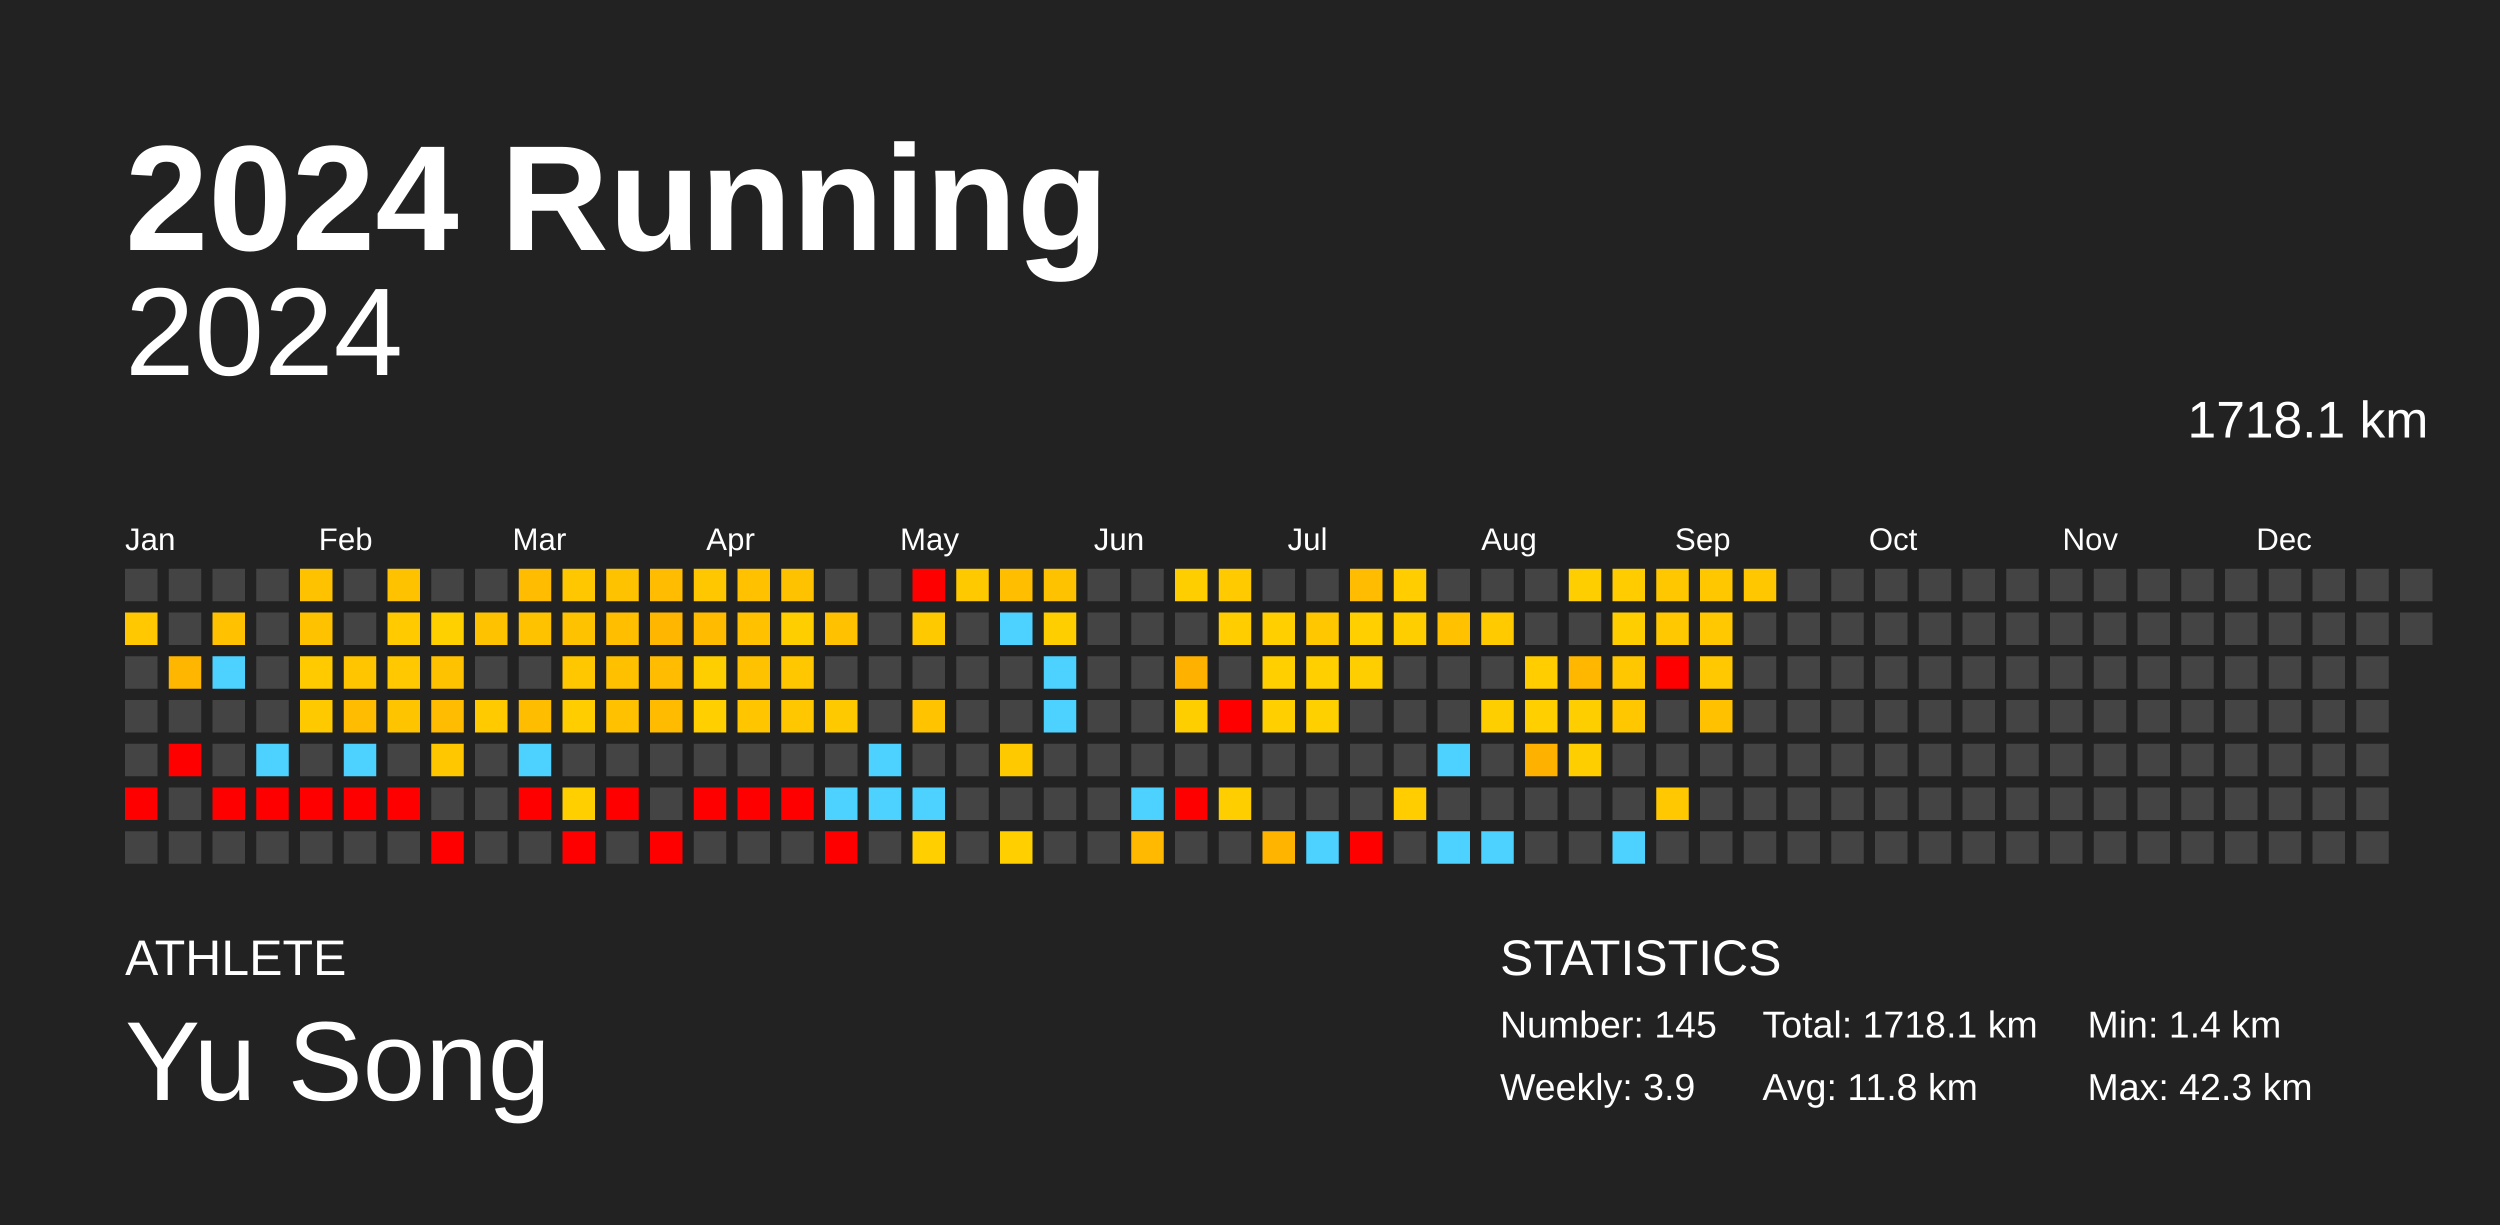
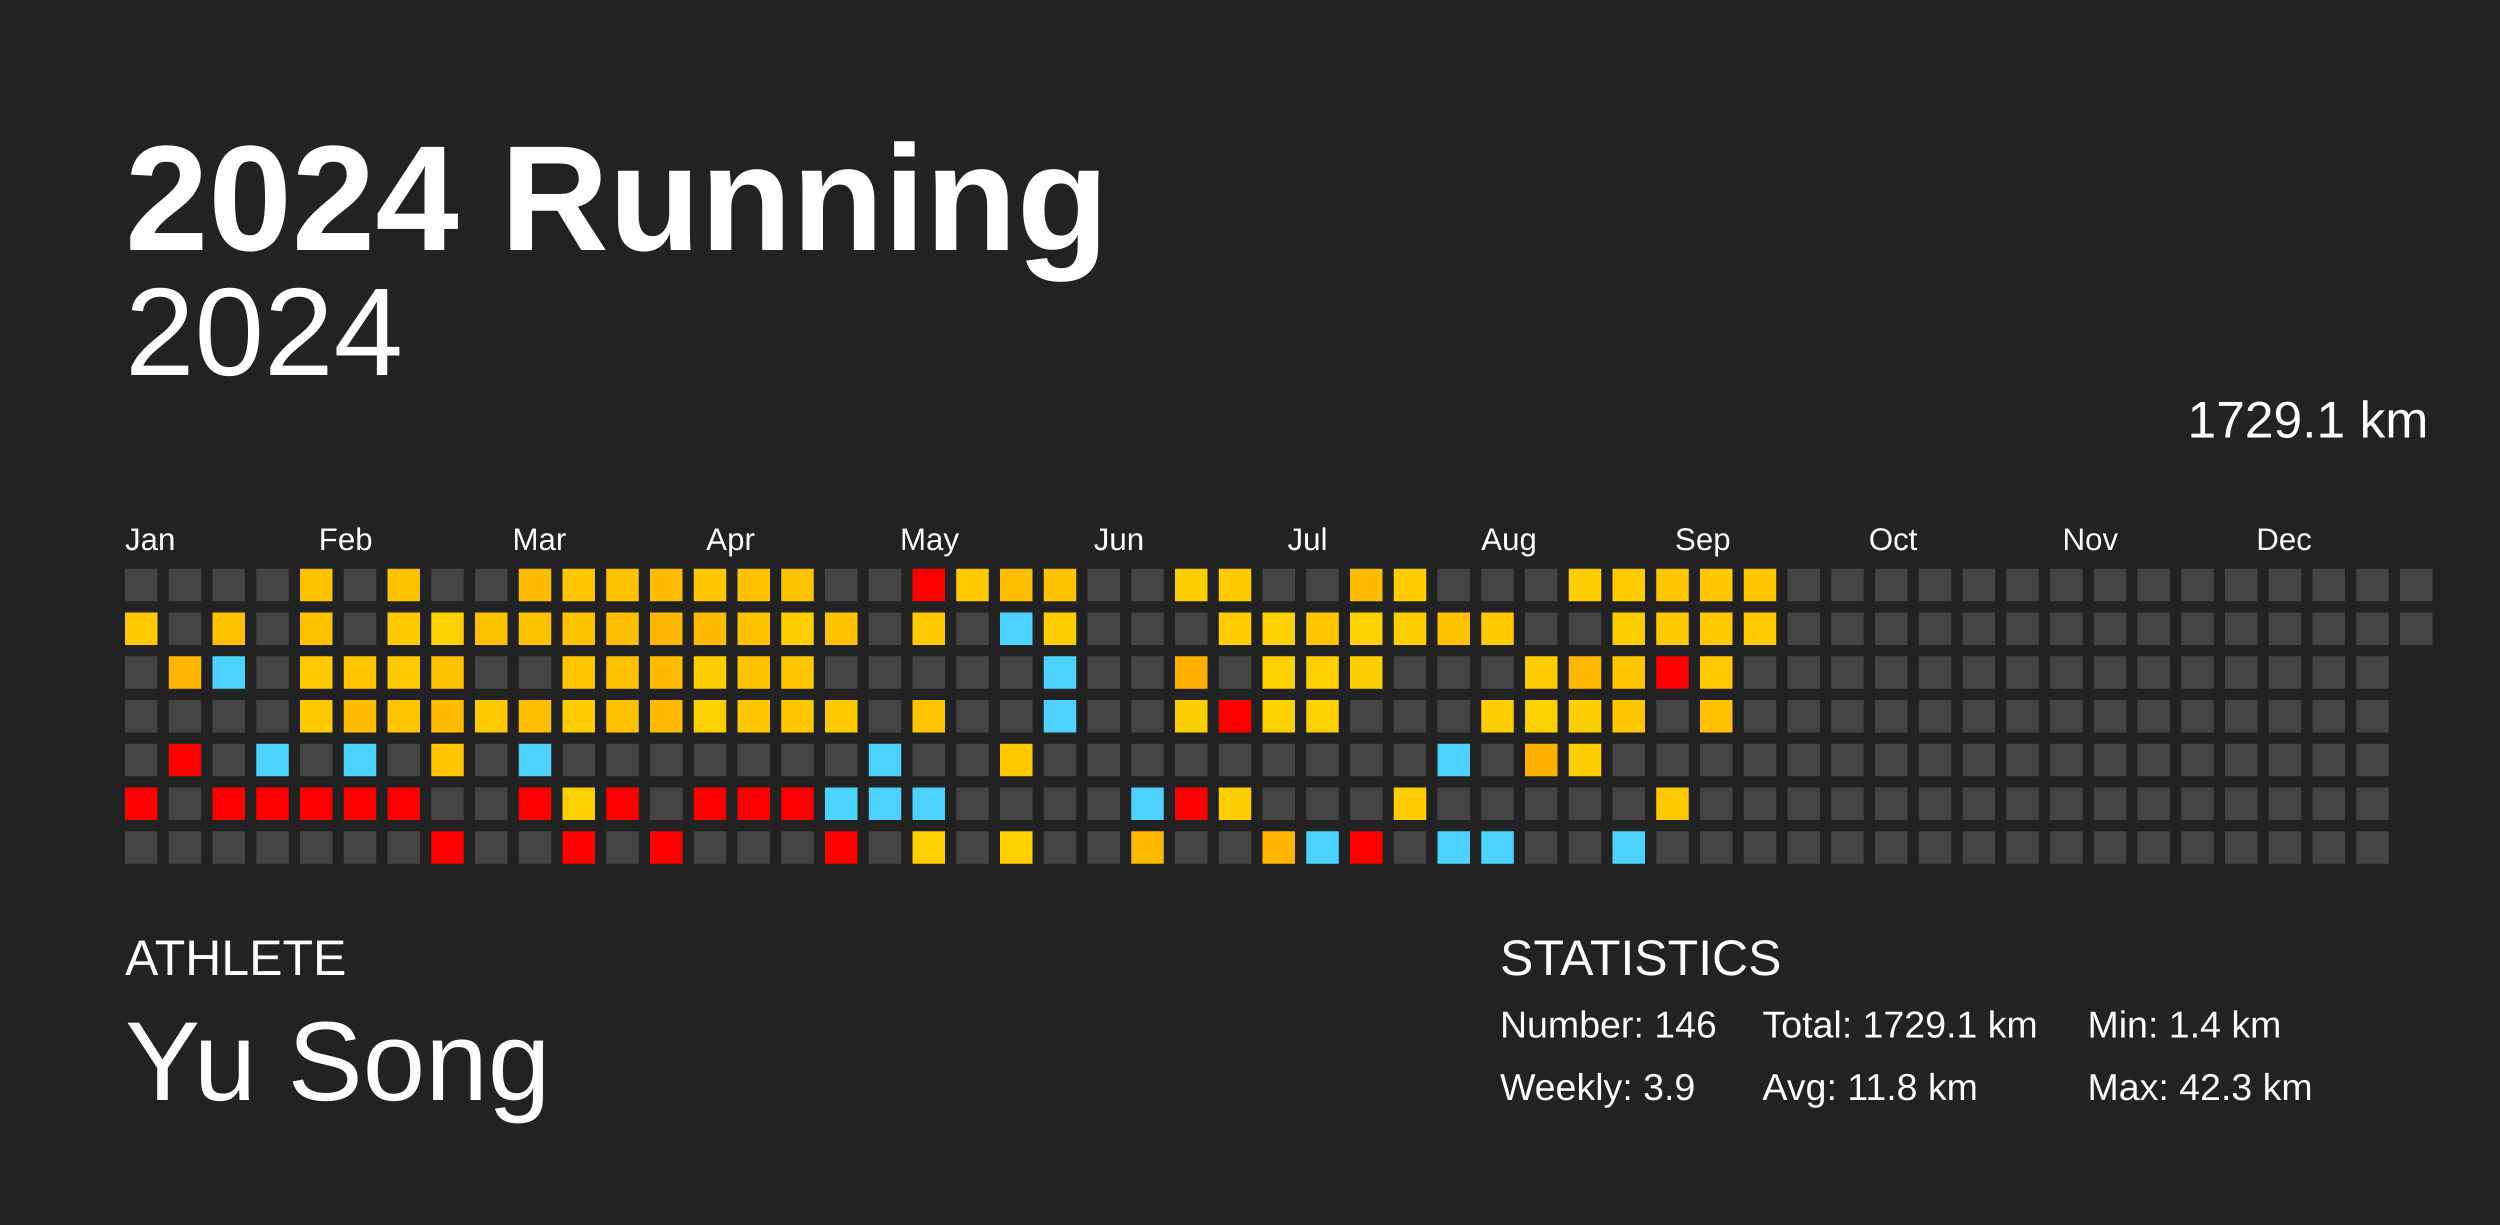
<svg xmlns="http://www.w3.org/2000/svg" baseProfile="full" height="98mm" version="1.1" viewBox="0,0,200,98" width="200mm">
  <defs />
  <rect fill="#222222" height="98" width="200" x="0" y="0" />
  <text fill="#FFFFFF" style="font-size:12px; font-family:Arial; font-weight:bold;" x="10" y="20">2024 Running</text>
  <text fill="#FFFFFF" style="font-size:4px; font-family:Arial" x="10" y="78">ATHLETE</text>
  <text fill="#FFFFFF" style="font-size:9px; font-family:Arial" x="10" y="88">Yu Song</text>
  <text fill="#FFFFFF" style="font-size:4px; font-family:Arial" x="120" y="78">STATISTICS</text>
-   <text fill="#FFFFFF" style="font-size:3px; font-family:Arial" x="120" y="83">Number: 145</text>
+   <text fill="#FFFFFF" style="font-size:3px; font-family:Arial" x="120" y="83">Number: 146</text>
  <text fill="#FFFFFF" style="font-size:3px; font-family:Arial" x="120" y="88">Weekly: 3.9</text>
-   <text fill="#FFFFFF" style="font-size:3px; font-family:Arial" x="141" y="83">Total: 1718.1 km</text>
+   <text fill="#FFFFFF" style="font-size:3px; font-family:Arial" x="141" y="83">Total: 1729.1 km</text>
  <text fill="#FFFFFF" style="font-size:3px; font-family:Arial" x="141" y="88">Avg: 11.8 km</text>
  <text fill="#FFFFFF" style="font-size:3px; font-family:Arial" x="167" y="83">Min: 1.4 km</text>
  <text fill="#FFFFFF" style="font-size:3px; font-family:Arial" x="167" y="88">Max: 42.3 km</text>
  <text alignment-baseline="hanging" fill="#FFFFFF" style="font-size:10.0px; font-family:Arial;" x="10" y="30">2024</text>
-   <text alignment-baseline="hanging" fill="#FFFFFF" style="font-size:4.125px; font-family:Arial;" x="175" y="35">1718.1 km</text>
+   <text alignment-baseline="hanging" fill="#FFFFFF" style="font-size:4.125px; font-family:Arial;" x="175" y="35">1729.1 km</text>
  <text fill="#FFFFFF" style="font-size:2.5px; font-family:Arial" x="10.0" y="44">Jan</text>
  <text fill="#FFFFFF" style="font-size:2.5px; font-family:Arial" x="25.5" y="44">Feb</text>
  <text fill="#FFFFFF" style="font-size:2.5px; font-family:Arial" x="41.0" y="44">Mar</text>
  <text fill="#FFFFFF" style="font-size:2.5px; font-family:Arial" x="56.5" y="44">Apr</text>
  <text fill="#FFFFFF" style="font-size:2.5px; font-family:Arial" x="72.0" y="44">May</text>
  <text fill="#FFFFFF" style="font-size:2.5px; font-family:Arial" x="87.5" y="44">Jun</text>
  <text fill="#FFFFFF" style="font-size:2.5px; font-family:Arial" x="103.0" y="44">Jul</text>
  <text fill="#FFFFFF" style="font-size:2.5px; font-family:Arial" x="118.5" y="44">Aug</text>
  <text fill="#FFFFFF" style="font-size:2.5px; font-family:Arial" x="134.0" y="44">Sep</text>
  <text fill="#FFFFFF" style="font-size:2.5px; font-family:Arial" x="149.5" y="44">Oct</text>
  <text fill="#FFFFFF" style="font-size:2.5px; font-family:Arial" x="165.0" y="44">Nov</text>
  <text fill="#FFFFFF" style="font-size:2.5px; font-family:Arial" x="180.5" y="44">Dec</text>
  <rect fill="#444444" height="2.6" width="2.6" x="10.0" y="45.5" />
  <rect fill="#ffc800" height="2.6" width="2.6" x="10.0" y="49.0" />
  <rect fill="#444444" height="2.6" width="2.6" x="10.0" y="52.5" />
  <rect fill="#444444" height="2.6" width="2.6" x="10.0" y="56.0" />
  <rect fill="#444444" height="2.6" width="2.6" x="10.0" y="59.5" />
  <rect fill="red" height="2.6" width="2.6" x="10.0" y="63.0" />
  <rect fill="#444444" height="2.6" width="2.6" x="10.0" y="66.5" />
  <rect fill="#444444" height="2.6" width="2.6" x="13.5" y="45.5" />
  <rect fill="#444444" height="2.6" width="2.6" x="13.5" y="49.0" />
  <rect fill="#ffb600" height="2.6" width="2.6" x="13.5" y="52.5" />
  <rect fill="#444444" height="2.6" width="2.6" x="13.5" y="56.0" />
  <rect fill="red" height="2.6" width="2.6" x="13.5" y="59.5" />
  <rect fill="#444444" height="2.6" width="2.6" x="13.5" y="63.0" />
  <rect fill="#444444" height="2.6" width="2.6" x="13.5" y="66.5" />
  <rect fill="#444444" height="2.6" width="2.6" x="17.0" y="45.5" />
  <rect fill="#ffc100" height="2.6" width="2.6" x="17.0" y="49.0" />
  <rect fill="#4dd2ff" height="2.6" width="2.6" x="17.0" y="52.5" />
  <rect fill="#444444" height="2.6" width="2.6" x="17.0" y="56.0" />
  <rect fill="#444444" height="2.6" width="2.6" x="17.0" y="59.5" />
  <rect fill="red" height="2.6" width="2.6" x="17.0" y="63.0" />
  <rect fill="#444444" height="2.6" width="2.6" x="17.0" y="66.5" />
  <rect fill="#444444" height="2.6" width="2.6" x="20.5" y="45.5" />
  <rect fill="#444444" height="2.6" width="2.6" x="20.5" y="49.0" />
  <rect fill="#444444" height="2.6" width="2.6" x="20.5" y="52.5" />
  <rect fill="#444444" height="2.6" width="2.6" x="20.5" y="56.0" />
  <rect fill="#4dd2ff" height="2.6" width="2.6" x="20.5" y="59.5" />
  <rect fill="red" height="2.6" width="2.6" x="20.5" y="63.0" />
  <rect fill="#444444" height="2.6" width="2.6" x="20.5" y="66.5" />
  <rect fill="#ffc200" height="2.6" width="2.6" x="24.0" y="45.5" />
  <rect fill="#ffc200" height="2.6" width="2.6" x="24.0" y="49.0" />
  <rect fill="#ffca00" height="2.6" width="2.6" x="24.0" y="52.5" />
  <rect fill="#ffc900" height="2.6" width="2.6" x="24.0" y="56.0" />
  <rect fill="#444444" height="2.6" width="2.6" x="24.0" y="59.5" />
  <rect fill="red" height="2.6" width="2.6" x="24.0" y="63.0" />
  <rect fill="#444444" height="2.6" width="2.6" x="24.0" y="66.5" />
  <rect fill="#444444" height="2.6" width="2.6" x="27.5" y="45.5" />
  <rect fill="#444444" height="2.6" width="2.6" x="27.5" y="49.0" />
  <rect fill="#ffc600" height="2.6" width="2.6" x="27.5" y="52.5" />
  <rect fill="#ffbc00" height="2.6" width="2.6" x="27.5" y="56.0" />
  <rect fill="#4dd2ff" height="2.6" width="2.6" x="27.5" y="59.5" />
  <rect fill="red" height="2.6" width="2.6" x="27.5" y="63.0" />
  <rect fill="#444444" height="2.6" width="2.6" x="27.5" y="66.5" />
  <rect fill="#ffc200" height="2.6" width="2.6" x="31.0" y="45.5" />
  <rect fill="#ffca00" height="2.6" width="2.6" x="31.0" y="49.0" />
  <rect fill="#ffc800" height="2.6" width="2.6" x="31.0" y="52.5" />
  <rect fill="#ffc400" height="2.6" width="2.6" x="31.0" y="56.0" />
  <rect fill="#444444" height="2.6" width="2.6" x="31.0" y="59.5" />
  <rect fill="red" height="2.6" width="2.6" x="31.0" y="63.0" />
  <rect fill="#444444" height="2.6" width="2.6" x="31.0" y="66.5" />
  <rect fill="#444444" height="2.6" width="2.6" x="34.5" y="45.5" />
  <rect fill="#ffd000" height="2.6" width="2.6" x="34.5" y="49.0" />
  <rect fill="#ffc200" height="2.6" width="2.6" x="34.5" y="52.5" />
  <rect fill="#ffbc00" height="2.6" width="2.6" x="34.5" y="56.0" />
  <rect fill="#ffc700" height="2.6" width="2.6" x="34.5" y="59.5" />
  <rect fill="#444444" height="2.6" width="2.6" x="34.5" y="63.0" />
  <rect fill="red" height="2.6" width="2.6" x="34.5" y="66.5" />
  <rect fill="#444444" height="2.6" width="2.6" x="38.0" y="45.5" />
  <rect fill="#ffc200" height="2.6" width="2.6" x="38.0" y="49.0" />
  <rect fill="#444444" height="2.6" width="2.6" x="38.0" y="52.5" />
  <rect fill="#ffca00" height="2.6" width="2.6" x="38.0" y="56.0" />
  <rect fill="#444444" height="2.6" width="2.6" x="38.0" y="59.5" />
  <rect fill="#444444" height="2.6" width="2.6" x="38.0" y="63.0" />
  <rect fill="#444444" height="2.6" width="2.6" x="38.0" y="66.5" />
  <rect fill="#ffbc00" height="2.6" width="2.6" x="41.5" y="45.5" />
  <rect fill="#ffc200" height="2.6" width="2.6" x="41.5" y="49.0" />
  <rect fill="#444444" height="2.6" width="2.6" x="41.5" y="52.5" />
  <rect fill="#ffbd00" height="2.6" width="2.6" x="41.5" y="56.0" />
  <rect fill="#4dd2ff" height="2.6" width="2.6" x="41.5" y="59.5" />
  <rect fill="red" height="2.6" width="2.6" x="41.5" y="63.0" />
  <rect fill="#444444" height="2.6" width="2.6" x="41.5" y="66.5" />
  <rect fill="#ffc700" height="2.6" width="2.6" x="45.0" y="45.5" />
  <rect fill="#ffc200" height="2.6" width="2.6" x="45.0" y="49.0" />
  <rect fill="#ffc700" height="2.6" width="2.6" x="45.0" y="52.5" />
  <rect fill="#ffcd00" height="2.6" width="2.6" x="45.0" y="56.0" />
  <rect fill="#444444" height="2.6" width="2.6" x="45.0" y="59.5" />
  <rect fill="#ffcf00" height="2.6" width="2.6" x="45.0" y="63.0" />
  <rect fill="red" height="2.6" width="2.6" x="45.0" y="66.5" />
  <rect fill="#ffc200" height="2.6" width="2.6" x="48.5" y="45.5" />
  <rect fill="#ffbf00" height="2.6" width="2.6" x="48.5" y="49.0" />
  <rect fill="#ffc000" height="2.6" width="2.6" x="48.5" y="52.5" />
  <rect fill="#ffc100" height="2.6" width="2.6" x="48.5" y="56.0" />
  <rect fill="#444444" height="2.6" width="2.6" x="48.5" y="59.5" />
  <rect fill="red" height="2.6" width="2.6" x="48.5" y="63.0" />
  <rect fill="#444444" height="2.6" width="2.6" x="48.5" y="66.5" />
  <rect fill="#ffbc00" height="2.6" width="2.6" x="52.0" y="45.5" />
  <rect fill="#ffb600" height="2.6" width="2.6" x="52.0" y="49.0" />
  <rect fill="#ffbc00" height="2.6" width="2.6" x="52.0" y="52.5" />
  <rect fill="#ffbb00" height="2.6" width="2.6" x="52.0" y="56.0" />
  <rect fill="#444444" height="2.6" width="2.6" x="52.0" y="59.5" />
  <rect fill="#444444" height="2.6" width="2.6" x="52.0" y="63.0" />
  <rect fill="red" height="2.6" width="2.6" x="52.0" y="66.5" />
  <rect fill="#ffc700" height="2.6" width="2.6" x="55.5" y="45.5" />
  <rect fill="#ffbb00" height="2.6" width="2.6" x="55.5" y="49.0" />
  <rect fill="#ffce00" height="2.6" width="2.6" x="55.5" y="52.5" />
  <rect fill="#ffcf00" height="2.6" width="2.6" x="55.5" y="56.0" />
  <rect fill="#444444" height="2.6" width="2.6" x="55.5" y="59.5" />
  <rect fill="red" height="2.6" width="2.6" x="55.5" y="63.0" />
  <rect fill="#444444" height="2.6" width="2.6" x="55.5" y="66.5" />
  <rect fill="#ffc100" height="2.6" width="2.6" x="59.0" y="45.5" />
  <rect fill="#ffc100" height="2.6" width="2.6" x="59.0" y="49.0" />
  <rect fill="#ffc200" height="2.6" width="2.6" x="59.0" y="52.5" />
  <rect fill="#ffc600" height="2.6" width="2.6" x="59.0" y="56.0" />
  <rect fill="#444444" height="2.6" width="2.6" x="59.0" y="59.5" />
  <rect fill="red" height="2.6" width="2.6" x="59.0" y="63.0" />
  <rect fill="#444444" height="2.6" width="2.6" x="59.0" y="66.5" />
  <rect fill="#ffc200" height="2.6" width="2.6" x="62.5" y="45.5" />
  <rect fill="#ffce00" height="2.6" width="2.6" x="62.5" y="49.0" />
  <rect fill="#ffc700" height="2.6" width="2.6" x="62.5" y="52.5" />
  <rect fill="#ffc700" height="2.6" width="2.6" x="62.5" y="56.0" />
  <rect fill="#444444" height="2.6" width="2.6" x="62.5" y="59.5" />
  <rect fill="red" height="2.6" width="2.6" x="62.5" y="63.0" />
  <rect fill="#444444" height="2.6" width="2.6" x="62.5" y="66.5" />
  <rect fill="#444444" height="2.6" width="2.6" x="66.0" y="45.5" />
  <rect fill="#ffc100" height="2.6" width="2.6" x="66.0" y="49.0" />
  <rect fill="#444444" height="2.6" width="2.6" x="66.0" y="52.5" />
  <rect fill="#ffc900" height="2.6" width="2.6" x="66.0" y="56.0" />
  <rect fill="#444444" height="2.6" width="2.6" x="66.0" y="59.5" />
  <rect fill="#4dd2ff" height="2.6" width="2.6" x="66.0" y="63.0" />
  <rect fill="red" height="2.6" width="2.6" x="66.0" y="66.5" />
  <rect fill="#444444" height="2.6" width="2.6" x="69.5" y="45.5" />
  <rect fill="#444444" height="2.6" width="2.6" x="69.5" y="49.0" />
  <rect fill="#444444" height="2.6" width="2.6" x="69.5" y="52.5" />
  <rect fill="#444444" height="2.6" width="2.6" x="69.5" y="56.0" />
  <rect fill="#4dd2ff" height="2.6" width="2.6" x="69.5" y="59.5" />
  <rect fill="#4dd2ff" height="2.6" width="2.6" x="69.5" y="63.0" />
  <rect fill="#444444" height="2.6" width="2.6" x="69.5" y="66.5" />
  <rect fill="red" height="2.6" width="2.6" x="73.0" y="45.5" />
  <rect fill="#ffc900" height="2.6" width="2.6" x="73.0" y="49.0" />
  <rect fill="#444444" height="2.6" width="2.6" x="73.0" y="52.5" />
  <rect fill="#ffc300" height="2.6" width="2.6" x="73.0" y="56.0" />
  <rect fill="#444444" height="2.6" width="2.6" x="73.0" y="59.5" />
  <rect fill="#4dd2ff" height="2.6" width="2.6" x="73.0" y="63.0" />
  <rect fill="#ffcf00" height="2.6" width="2.6" x="73.0" y="66.5" />
  <rect fill="#ffc900" height="2.6" width="2.6" x="76.5" y="45.5" />
  <rect fill="#444444" height="2.6" width="2.6" x="76.5" y="49.0" />
  <rect fill="#444444" height="2.6" width="2.6" x="76.5" y="52.5" />
  <rect fill="#444444" height="2.6" width="2.6" x="76.5" y="56.0" />
  <rect fill="#444444" height="2.6" width="2.6" x="76.5" y="59.5" />
  <rect fill="#444444" height="2.6" width="2.6" x="76.5" y="63.0" />
  <rect fill="#444444" height="2.6" width="2.6" x="76.5" y="66.5" />
  <rect fill="#ffbe00" height="2.6" width="2.6" x="80.0" y="45.5" />
  <rect fill="#4dd2ff" height="2.6" width="2.6" x="80.0" y="49.0" />
  <rect fill="#444444" height="2.6" width="2.6" x="80.0" y="52.5" />
  <rect fill="#444444" height="2.6" width="2.6" x="80.0" y="56.0" />
  <rect fill="#ffc900" height="2.6" width="2.6" x="80.0" y="59.5" />
  <rect fill="#444444" height="2.6" width="2.6" x="80.0" y="63.0" />
  <rect fill="#ffcf00" height="2.6" width="2.6" x="80.0" y="66.5" />
  <rect fill="#ffc200" height="2.6" width="2.6" x="83.5" y="45.5" />
  <rect fill="#ffce00" height="2.6" width="2.6" x="83.5" y="49.0" />
  <rect fill="#4dd2ff" height="2.6" width="2.6" x="83.5" y="52.5" />
  <rect fill="#4dd2ff" height="2.6" width="2.6" x="83.5" y="56.0" />
  <rect fill="#444444" height="2.6" width="2.6" x="83.5" y="59.5" />
  <rect fill="#444444" height="2.6" width="2.6" x="83.5" y="63.0" />
  <rect fill="#444444" height="2.6" width="2.6" x="83.5" y="66.5" />
  <rect fill="#444444" height="2.6" width="2.6" x="87.0" y="45.5" />
  <rect fill="#444444" height="2.6" width="2.6" x="87.0" y="49.0" />
  <rect fill="#444444" height="2.6" width="2.6" x="87.0" y="52.5" />
  <rect fill="#444444" height="2.6" width="2.6" x="87.0" y="56.0" />
  <rect fill="#444444" height="2.6" width="2.6" x="87.0" y="59.5" />
  <rect fill="#444444" height="2.6" width="2.6" x="87.0" y="63.0" />
  <rect fill="#444444" height="2.6" width="2.6" x="87.0" y="66.5" />
  <rect fill="#444444" height="2.6" width="2.6" x="90.5" y="45.5" />
  <rect fill="#444444" height="2.6" width="2.6" x="90.5" y="49.0" />
  <rect fill="#444444" height="2.6" width="2.6" x="90.5" y="52.5" />
  <rect fill="#444444" height="2.6" width="2.6" x="90.5" y="56.0" />
  <rect fill="#444444" height="2.6" width="2.6" x="90.5" y="59.5" />
  <rect fill="#4dd2ff" height="2.6" width="2.6" x="90.5" y="63.0" />
  <rect fill="#ffb900" height="2.6" width="2.6" x="90.5" y="66.5" />
  <rect fill="#ffce00" height="2.6" width="2.6" x="94.0" y="45.5" />
  <rect fill="#444444" height="2.6" width="2.6" x="94.0" y="49.0" />
  <rect fill="#ffb100" height="2.6" width="2.6" x="94.0" y="52.5" />
  <rect fill="#ffce00" height="2.6" width="2.6" x="94.0" y="56.0" />
  <rect fill="#444444" height="2.6" width="2.6" x="94.0" y="59.5" />
  <rect fill="red" height="2.6" width="2.6" x="94.0" y="63.0" />
  <rect fill="#444444" height="2.6" width="2.6" x="94.0" y="66.5" />
  <rect fill="#ffcb00" height="2.6" width="2.6" x="97.5" y="45.5" />
  <rect fill="#ffcd00" height="2.6" width="2.6" x="97.5" y="49.0" />
  <rect fill="#444444" height="2.6" width="2.6" x="97.5" y="52.5" />
  <rect fill="red" height="2.6" width="2.6" x="97.5" y="56.0" />
  <rect fill="#444444" height="2.6" width="2.6" x="97.5" y="59.5" />
  <rect fill="#ffce00" height="2.6" width="2.6" x="97.5" y="63.0" />
  <rect fill="#444444" height="2.6" width="2.6" x="97.5" y="66.5" />
  <rect fill="#444444" height="2.6" width="2.6" x="101.0" y="45.5" />
  <rect fill="#ffcf00" height="2.6" width="2.6" x="101.0" y="49.0" />
  <rect fill="#ffcf00" height="2.6" width="2.6" x="101.0" y="52.5" />
  <rect fill="#ffcf00" height="2.6" width="2.6" x="101.0" y="56.0" />
  <rect fill="#444444" height="2.6" width="2.6" x="101.0" y="59.5" />
  <rect fill="#444444" height="2.6" width="2.6" x="101.0" y="63.0" />
  <rect fill="#ffb500" height="2.6" width="2.6" x="101.0" y="66.5" />
  <rect fill="#444444" height="2.6" width="2.6" x="104.5" y="45.5" />
  <rect fill="#ffc700" height="2.6" width="2.6" x="104.5" y="49.0" />
  <rect fill="#ffcf00" height="2.6" width="2.6" x="104.5" y="52.5" />
  <rect fill="#ffd000" height="2.6" width="2.6" x="104.5" y="56.0" />
  <rect fill="#444444" height="2.6" width="2.6" x="104.5" y="59.5" />
  <rect fill="#444444" height="2.6" width="2.6" x="104.5" y="63.0" />
  <rect fill="#4dd2ff" height="2.6" width="2.6" x="104.5" y="66.5" />
  <rect fill="#ffbc00" height="2.6" width="2.6" x="108.0" y="45.5" />
  <rect fill="#ffcf00" height="2.6" width="2.6" x="108.0" y="49.0" />
  <rect fill="#ffce00" height="2.6" width="2.6" x="108.0" y="52.5" />
  <rect fill="#444444" height="2.6" width="2.6" x="108.0" y="56.0" />
  <rect fill="#444444" height="2.6" width="2.6" x="108.0" y="59.5" />
  <rect fill="#444444" height="2.6" width="2.6" x="108.0" y="63.0" />
  <rect fill="red" height="2.6" width="2.6" x="108.0" y="66.5" />
  <rect fill="#ffcd00" height="2.6" width="2.6" x="111.5" y="45.5" />
  <rect fill="#ffce00" height="2.6" width="2.6" x="111.5" y="49.0" />
  <rect fill="#444444" height="2.6" width="2.6" x="111.5" y="52.5" />
  <rect fill="#444444" height="2.6" width="2.6" x="111.5" y="56.0" />
  <rect fill="#444444" height="2.6" width="2.6" x="111.5" y="59.5" />
  <rect fill="#ffcd00" height="2.6" width="2.6" x="111.5" y="63.0" />
  <rect fill="#444444" height="2.6" width="2.6" x="111.5" y="66.5" />
  <rect fill="#444444" height="2.6" width="2.6" x="115.0" y="45.5" />
  <rect fill="#ffc100" height="2.6" width="2.6" x="115.0" y="49.0" />
  <rect fill="#444444" height="2.6" width="2.6" x="115.0" y="52.5" />
  <rect fill="#444444" height="2.6" width="2.6" x="115.0" y="56.0" />
  <rect fill="#4dd2ff" height="2.6" width="2.6" x="115.0" y="59.5" />
  <rect fill="#444444" height="2.6" width="2.6" x="115.0" y="63.0" />
  <rect fill="#4dd2ff" height="2.6" width="2.6" x="115.0" y="66.5" />
  <rect fill="#444444" height="2.6" width="2.6" x="118.5" y="45.5" />
  <rect fill="#ffcb00" height="2.6" width="2.6" x="118.5" y="49.0" />
  <rect fill="#444444" height="2.6" width="2.6" x="118.5" y="52.5" />
  <rect fill="#ffce00" height="2.6" width="2.6" x="118.5" y="56.0" />
  <rect fill="#444444" height="2.6" width="2.6" x="118.5" y="59.5" />
  <rect fill="#444444" height="2.6" width="2.6" x="118.5" y="63.0" />
  <rect fill="#4dd2ff" height="2.6" width="2.6" x="118.5" y="66.5" />
  <rect fill="#444444" height="2.6" width="2.6" x="122.0" y="45.5" />
  <rect fill="#444444" height="2.6" width="2.6" x="122.0" y="49.0" />
  <rect fill="#ffcd00" height="2.6" width="2.6" x="122.0" y="52.5" />
  <rect fill="#ffcf00" height="2.6" width="2.6" x="122.0" y="56.0" />
  <rect fill="#ffb100" height="2.6" width="2.6" x="122.0" y="59.5" />
  <rect fill="#444444" height="2.6" width="2.6" x="122.0" y="63.0" />
  <rect fill="#444444" height="2.6" width="2.6" x="122.0" y="66.5" />
  <rect fill="#ffce00" height="2.6" width="2.6" x="125.5" y="45.5" />
  <rect fill="#444444" height="2.6" width="2.6" x="125.5" y="49.0" />
  <rect fill="#ffb700" height="2.6" width="2.6" x="125.5" y="52.5" />
  <rect fill="#ffce00" height="2.6" width="2.6" x="125.5" y="56.0" />
  <rect fill="#ffce00" height="2.6" width="2.6" x="125.5" y="59.5" />
  <rect fill="#444444" height="2.6" width="2.6" x="125.5" y="63.0" />
  <rect fill="#444444" height="2.6" width="2.6" x="125.5" y="66.5" />
  <rect fill="#ffcc00" height="2.6" width="2.6" x="129.0" y="45.5" />
  <rect fill="#ffce00" height="2.6" width="2.6" x="129.0" y="49.0" />
  <rect fill="#ffc700" height="2.6" width="2.6" x="129.0" y="52.5" />
  <rect fill="#ffc700" height="2.6" width="2.6" x="129.0" y="56.0" />
  <rect fill="#444444" height="2.6" width="2.6" x="129.0" y="59.5" />
  <rect fill="#444444" height="2.6" width="2.6" x="129.0" y="63.0" />
  <rect fill="#4dd2ff" height="2.6" width="2.6" x="129.0" y="66.5" />
  <rect fill="#ffc700" height="2.6" width="2.6" x="132.5" y="45.5" />
  <rect fill="#ffc800" height="2.6" width="2.6" x="132.5" y="49.0" />
  <rect fill="red" height="2.6" width="2.6" x="132.5" y="52.5" />
  <rect fill="#444444" height="2.6" width="2.6" x="132.5" y="56.0" />
  <rect fill="#444444" height="2.6" width="2.6" x="132.5" y="59.5" />
  <rect fill="#ffc800" height="2.6" width="2.6" x="132.5" y="63.0" />
  <rect fill="#444444" height="2.6" width="2.6" x="132.5" y="66.5" />
  <rect fill="#ffc700" height="2.6" width="2.6" x="136.0" y="45.5" />
  <rect fill="#ffc800" height="2.6" width="2.6" x="136.0" y="49.0" />
  <rect fill="#ffc800" height="2.6" width="2.6" x="136.0" y="52.5" />
  <rect fill="#ffc100" height="2.6" width="2.6" x="136.0" y="56.0" />
  <rect fill="#444444" height="2.6" width="2.6" x="136.0" y="59.5" />
  <rect fill="#444444" height="2.6" width="2.6" x="136.0" y="63.0" />
  <rect fill="#444444" height="2.6" width="2.6" x="136.0" y="66.5" />
  <rect fill="#ffc700" height="2.6" width="2.6" x="139.5" y="45.5" />
-   <rect fill="#444444" height="2.6" width="2.6" x="139.5" y="49.0" />
+   <rect fill="#ffc900" height="2.6" width="2.6" x="139.5" y="49.0" />
  <rect fill="#444444" height="2.6" width="2.6" x="139.5" y="52.5" />
  <rect fill="#444444" height="2.6" width="2.6" x="139.5" y="56.0" />
  <rect fill="#444444" height="2.6" width="2.6" x="139.5" y="59.5" />
  <rect fill="#444444" height="2.6" width="2.6" x="139.5" y="63.0" />
  <rect fill="#444444" height="2.6" width="2.6" x="139.5" y="66.5" />
  <rect fill="#444444" height="2.6" width="2.6" x="143.0" y="45.5" />
  <rect fill="#444444" height="2.6" width="2.6" x="143.0" y="49.0" />
  <rect fill="#444444" height="2.6" width="2.6" x="143.0" y="52.5" />
  <rect fill="#444444" height="2.6" width="2.6" x="143.0" y="56.0" />
  <rect fill="#444444" height="2.6" width="2.6" x="143.0" y="59.5" />
  <rect fill="#444444" height="2.6" width="2.6" x="143.0" y="63.0" />
  <rect fill="#444444" height="2.6" width="2.6" x="143.0" y="66.5" />
  <rect fill="#444444" height="2.6" width="2.6" x="146.5" y="45.5" />
  <rect fill="#444444" height="2.6" width="2.6" x="146.5" y="49.0" />
  <rect fill="#444444" height="2.6" width="2.6" x="146.5" y="52.5" />
  <rect fill="#444444" height="2.6" width="2.6" x="146.5" y="56.0" />
  <rect fill="#444444" height="2.6" width="2.6" x="146.5" y="59.5" />
  <rect fill="#444444" height="2.6" width="2.6" x="146.5" y="63.0" />
  <rect fill="#444444" height="2.6" width="2.6" x="146.5" y="66.5" />
  <rect fill="#444444" height="2.6" width="2.6" x="150.0" y="45.5" />
  <rect fill="#444444" height="2.6" width="2.6" x="150.0" y="49.0" />
  <rect fill="#444444" height="2.6" width="2.6" x="150.0" y="52.5" />
  <rect fill="#444444" height="2.6" width="2.6" x="150.0" y="56.0" />
  <rect fill="#444444" height="2.6" width="2.6" x="150.0" y="59.5" />
  <rect fill="#444444" height="2.6" width="2.6" x="150.0" y="63.0" />
  <rect fill="#444444" height="2.6" width="2.6" x="150.0" y="66.5" />
  <rect fill="#444444" height="2.6" width="2.6" x="153.5" y="45.5" />
  <rect fill="#444444" height="2.6" width="2.6" x="153.5" y="49.0" />
  <rect fill="#444444" height="2.6" width="2.6" x="153.5" y="52.5" />
  <rect fill="#444444" height="2.6" width="2.6" x="153.5" y="56.0" />
  <rect fill="#444444" height="2.6" width="2.6" x="153.5" y="59.5" />
  <rect fill="#444444" height="2.6" width="2.6" x="153.5" y="63.0" />
  <rect fill="#444444" height="2.6" width="2.6" x="153.5" y="66.5" />
  <rect fill="#444444" height="2.6" width="2.6" x="157.0" y="45.5" />
  <rect fill="#444444" height="2.6" width="2.6" x="157.0" y="49.0" />
  <rect fill="#444444" height="2.6" width="2.6" x="157.0" y="52.5" />
  <rect fill="#444444" height="2.6" width="2.6" x="157.0" y="56.0" />
  <rect fill="#444444" height="2.6" width="2.6" x="157.0" y="59.5" />
  <rect fill="#444444" height="2.6" width="2.6" x="157.0" y="63.0" />
  <rect fill="#444444" height="2.6" width="2.6" x="157.0" y="66.5" />
  <rect fill="#444444" height="2.6" width="2.6" x="160.5" y="45.5" />
  <rect fill="#444444" height="2.6" width="2.6" x="160.5" y="49.0" />
  <rect fill="#444444" height="2.6" width="2.6" x="160.5" y="52.5" />
  <rect fill="#444444" height="2.6" width="2.6" x="160.5" y="56.0" />
  <rect fill="#444444" height="2.6" width="2.6" x="160.5" y="59.5" />
  <rect fill="#444444" height="2.6" width="2.6" x="160.5" y="63.0" />
  <rect fill="#444444" height="2.6" width="2.6" x="160.5" y="66.5" />
  <rect fill="#444444" height="2.6" width="2.6" x="164.0" y="45.5" />
  <rect fill="#444444" height="2.6" width="2.6" x="164.0" y="49.0" />
  <rect fill="#444444" height="2.6" width="2.6" x="164.0" y="52.5" />
  <rect fill="#444444" height="2.6" width="2.6" x="164.0" y="56.0" />
  <rect fill="#444444" height="2.6" width="2.6" x="164.0" y="59.5" />
  <rect fill="#444444" height="2.6" width="2.6" x="164.0" y="63.0" />
  <rect fill="#444444" height="2.6" width="2.6" x="164.0" y="66.5" />
  <rect fill="#444444" height="2.6" width="2.6" x="167.5" y="45.5" />
  <rect fill="#444444" height="2.6" width="2.6" x="167.5" y="49.0" />
  <rect fill="#444444" height="2.6" width="2.6" x="167.5" y="52.5" />
  <rect fill="#444444" height="2.6" width="2.6" x="167.5" y="56.0" />
  <rect fill="#444444" height="2.6" width="2.6" x="167.5" y="59.5" />
  <rect fill="#444444" height="2.6" width="2.6" x="167.5" y="63.0" />
  <rect fill="#444444" height="2.6" width="2.6" x="167.5" y="66.5" />
  <rect fill="#444444" height="2.6" width="2.6" x="171.0" y="45.5" />
  <rect fill="#444444" height="2.6" width="2.6" x="171.0" y="49.0" />
  <rect fill="#444444" height="2.6" width="2.6" x="171.0" y="52.5" />
  <rect fill="#444444" height="2.6" width="2.6" x="171.0" y="56.0" />
  <rect fill="#444444" height="2.6" width="2.6" x="171.0" y="59.5" />
  <rect fill="#444444" height="2.6" width="2.6" x="171.0" y="63.0" />
  <rect fill="#444444" height="2.6" width="2.6" x="171.0" y="66.5" />
  <rect fill="#444444" height="2.6" width="2.6" x="174.5" y="45.5" />
  <rect fill="#444444" height="2.6" width="2.6" x="174.5" y="49.0" />
  <rect fill="#444444" height="2.6" width="2.6" x="174.5" y="52.5" />
  <rect fill="#444444" height="2.6" width="2.6" x="174.5" y="56.0" />
  <rect fill="#444444" height="2.6" width="2.6" x="174.5" y="59.5" />
  <rect fill="#444444" height="2.6" width="2.6" x="174.5" y="63.0" />
  <rect fill="#444444" height="2.6" width="2.6" x="174.5" y="66.5" />
  <rect fill="#444444" height="2.6" width="2.6" x="178.0" y="45.5" />
  <rect fill="#444444" height="2.6" width="2.6" x="178.0" y="49.0" />
  <rect fill="#444444" height="2.6" width="2.6" x="178.0" y="52.5" />
  <rect fill="#444444" height="2.6" width="2.6" x="178.0" y="56.0" />
  <rect fill="#444444" height="2.6" width="2.6" x="178.0" y="59.5" />
  <rect fill="#444444" height="2.6" width="2.6" x="178.0" y="63.0" />
  <rect fill="#444444" height="2.6" width="2.6" x="178.0" y="66.5" />
  <rect fill="#444444" height="2.6" width="2.6" x="181.5" y="45.5" />
  <rect fill="#444444" height="2.6" width="2.6" x="181.5" y="49.0" />
  <rect fill="#444444" height="2.6" width="2.6" x="181.5" y="52.5" />
  <rect fill="#444444" height="2.6" width="2.6" x="181.5" y="56.0" />
  <rect fill="#444444" height="2.6" width="2.6" x="181.5" y="59.5" />
  <rect fill="#444444" height="2.6" width="2.6" x="181.5" y="63.0" />
  <rect fill="#444444" height="2.6" width="2.6" x="181.5" y="66.5" />
  <rect fill="#444444" height="2.6" width="2.6" x="185.0" y="45.5" />
  <rect fill="#444444" height="2.6" width="2.6" x="185.0" y="49.0" />
  <rect fill="#444444" height="2.6" width="2.6" x="185.0" y="52.5" />
  <rect fill="#444444" height="2.6" width="2.6" x="185.0" y="56.0" />
  <rect fill="#444444" height="2.6" width="2.6" x="185.0" y="59.5" />
  <rect fill="#444444" height="2.6" width="2.6" x="185.0" y="63.0" />
  <rect fill="#444444" height="2.6" width="2.6" x="185.0" y="66.5" />
  <rect fill="#444444" height="2.6" width="2.6" x="188.5" y="45.5" />
  <rect fill="#444444" height="2.6" width="2.6" x="188.5" y="49.0" />
  <rect fill="#444444" height="2.6" width="2.6" x="188.5" y="52.5" />
  <rect fill="#444444" height="2.6" width="2.6" x="188.5" y="56.0" />
  <rect fill="#444444" height="2.6" width="2.6" x="188.5" y="59.5" />
  <rect fill="#444444" height="2.6" width="2.6" x="188.5" y="63.0" />
  <rect fill="#444444" height="2.6" width="2.6" x="188.5" y="66.5" />
  <rect fill="#444444" height="2.6" width="2.6" x="192.0" y="45.5" />
  <rect fill="#444444" height="2.6" width="2.6" x="192.0" y="49.0" />
</svg>
